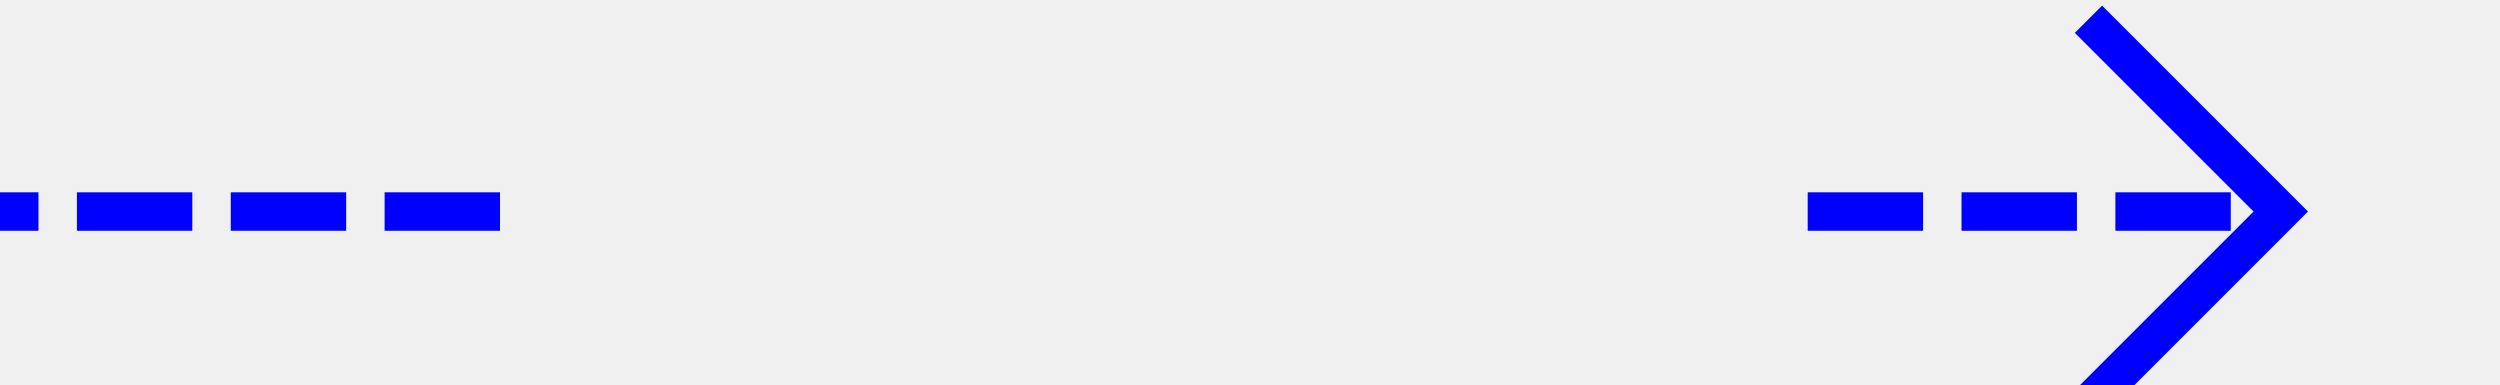
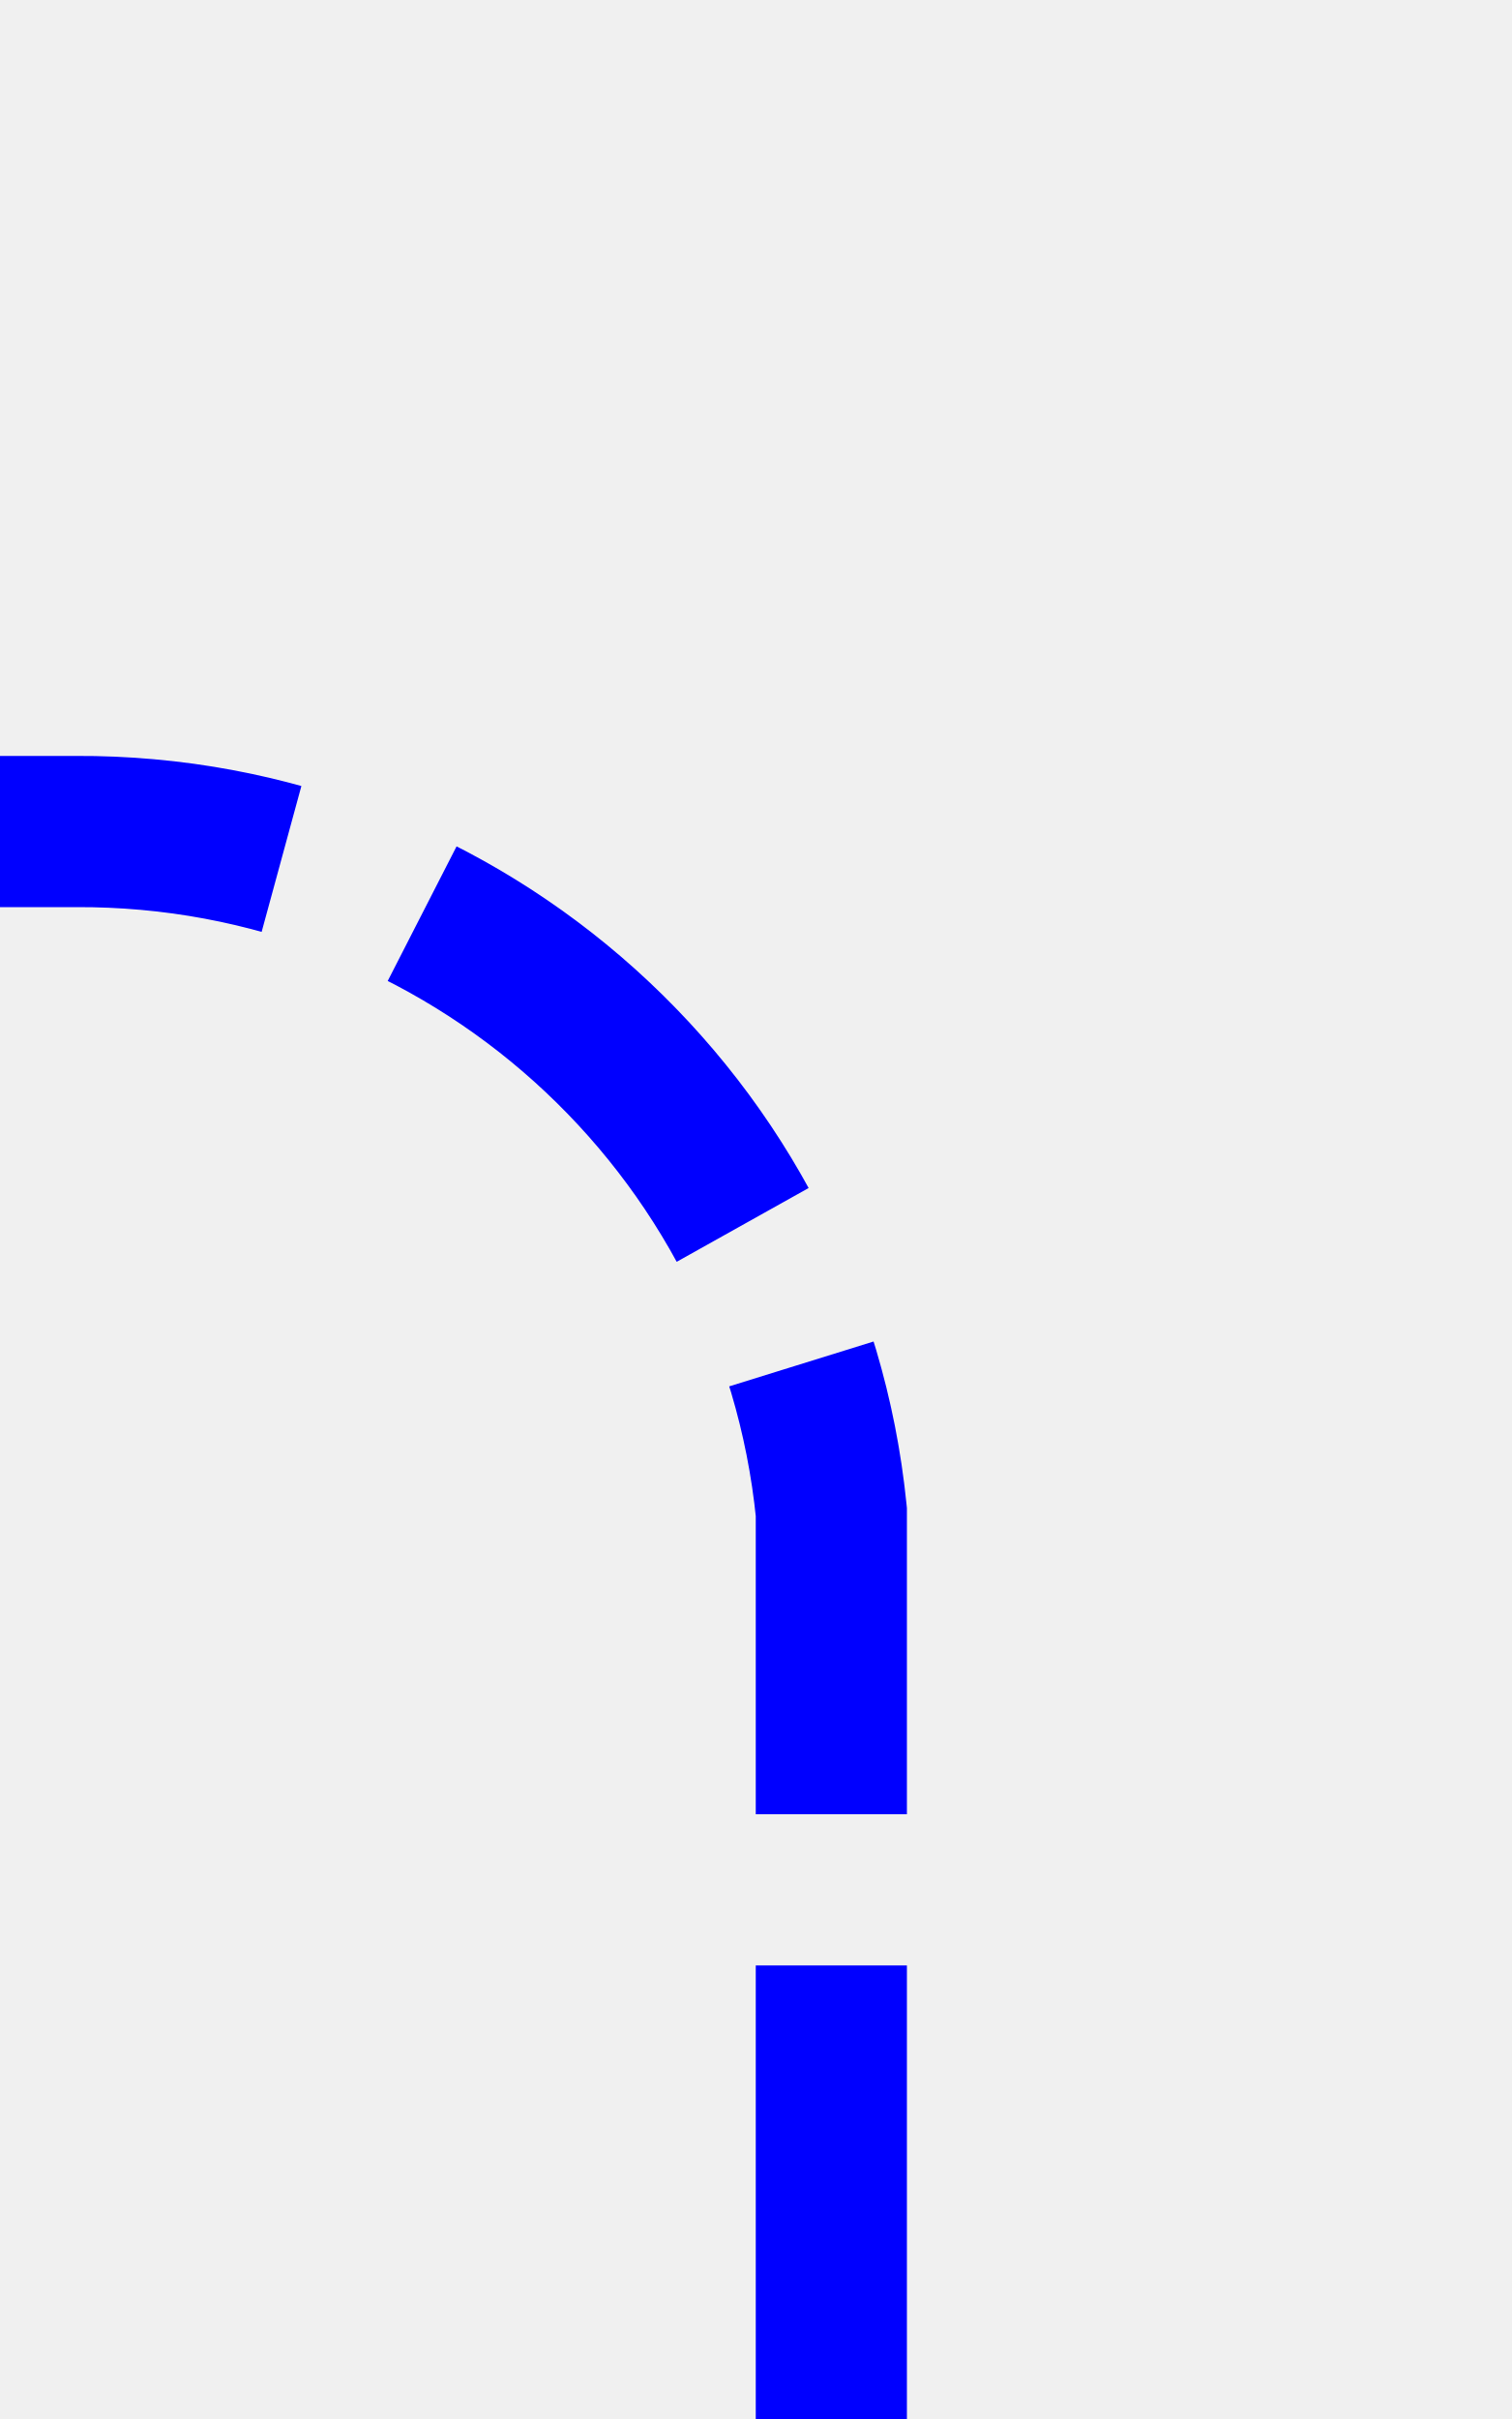
- <svg xmlns="http://www.w3.org/2000/svg" version="1.1" width="65px" height="10px" preserveAspectRatio="xMinYMid meet" viewBox="831 167  65 8">
+ <svg xmlns="http://www.w3.org/2000/svg" version="1.1" width="10px" height="16px" preserveAspectRatio="xMidYMin meet" viewBox="777 125  8 16">
  <defs>
-     <mask fill="white" id="clip830">
-       <path d="M 844 157  L 878 157  L 878 185  L 844 185  Z M 831 157  L 900 157  L 900 185  L 831 185  Z " fill-rule="evenodd" />
+     <mask fill="white" id="clip888">
+       <path d="M 587 116  L 621 116  L 621 144  L 587 144  Z M 418 116  L 784 116  L 784 150  L 418 150  Z " fill-rule="evenodd" />
    </mask>
  </defs>
-   <path d="M 844 171.5  L 831 171.5  M 878 171.5  L 890 171.5  " stroke-width="1" stroke-dasharray="3,1" stroke="#0000ff" fill="none" />
-   <path d="M 884.946 166.854  L 889.593 171.5  L 884.946 176.146  L 885.654 176.854  L 890.654 171.854  L 891.007 171.5  L 890.654 171.146  L 885.654 166.146  L 884.946 166.854  Z " fill-rule="nonzero" fill="#0000ff" stroke="none" mask="url(#clip830)" />
+   <path d="M 781.5 141  L 781.5 135  A 5 5 0 0 0 776.5 130.5 L 432 130.5  A 5 5 0 0 0 427.5 135.5 L 427.5 140  " stroke-width="1" stroke-dasharray="3,1" stroke="#0000ff" fill="none" mask="url(#clip888)" />
+   <path d="M 432.146 134.946  L 427.5 139.593  L 422.854 134.946  L 422.146 135.654  L 427.146 140.654  L 427.5 141.007  L 427.854 140.654  L 432.854 135.654  L 432.146 134.946  Z " fill-rule="nonzero" fill="#0000ff" stroke="none" mask="url(#clip888)" />
</svg>
